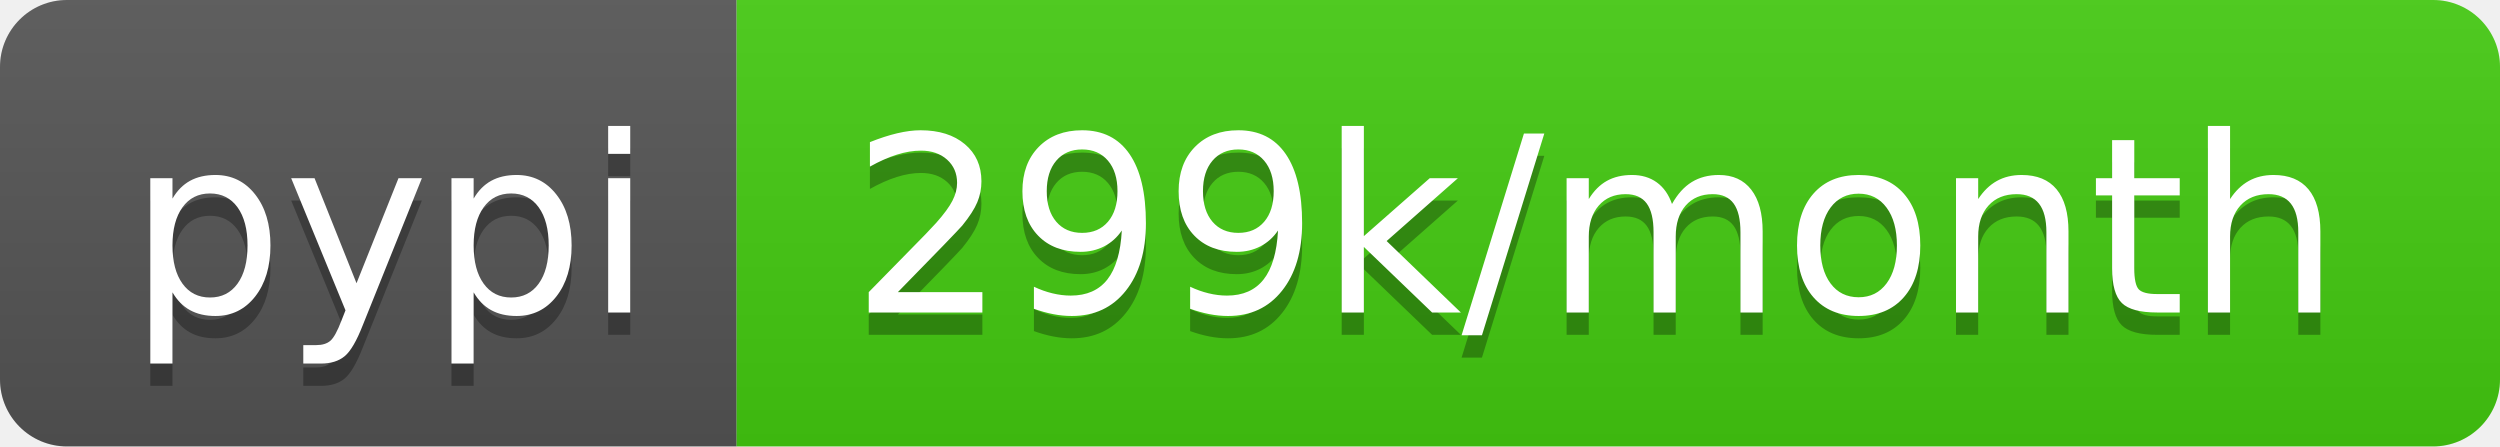
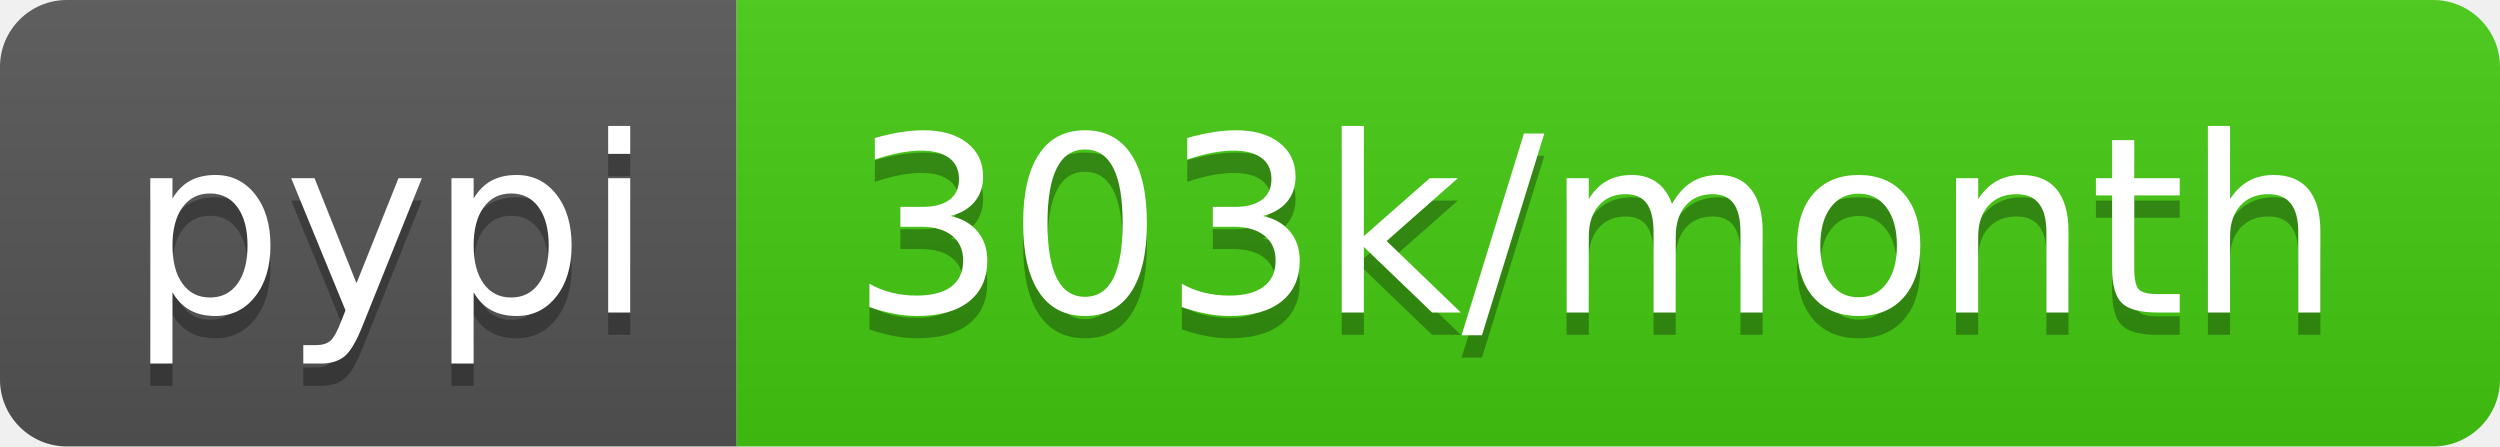
- <svg xmlns="http://www.w3.org/2000/svg" width="112" height="20" role="img" aria-label="pypi: 299k/month">
+ <svg xmlns="http://www.w3.org/2000/svg" width="112" height="20" role="img" aria-label="pypi: 303k/month">
  <linearGradient id="s" x2="0" y2="100%">
    <stop offset="0" stop-color="#bbb" stop-opacity=".1" />
    <stop offset="1" stop-opacity=".1" />
  </linearGradient>
  <clipPath id="r">
    <rect width="112" height="20" rx="3" fill="#fff" />
  </clipPath>
  <g clip-path="url(#r)">
    <rect width="33" height="20" fill="#555" />
    <rect x="33" width="79" height="20" fill="#4c1" />
    <rect width="112" height="20" fill="url(#s)" />
  </g>
  <g fill="#fff" text-anchor="middle" font-family="Verdana,Geneva,DejaVu Sans,sans-serif" text-rendering="geometricPrecision" font-size="110">
    <text aria-hidden="true" x="175" y="150" fill="#010101" fill-opacity=".3" transform="scale(.1)" textLength="230">pypi</text>
    <text x="175" y="140" transform="scale(.1)" fill="#fff" textLength="230">pypi</text>
-     <text aria-hidden="true" x="715" y="150" fill="#010101" fill-opacity=".3" transform="scale(.1)" textLength="690">299k/month</text>
-     <text x="715" y="140" transform="scale(.1)" fill="#fff" textLength="690">299k/month</text>
+     <text aria-hidden="true" x="715" y="150" fill="#010101" fill-opacity=".3" transform="scale(.1)" textLength="690">303k/month</text>
+     <text x="715" y="140" transform="scale(.1)" fill="#fff" textLength="690">303k/month</text>
  </g>
</svg>
